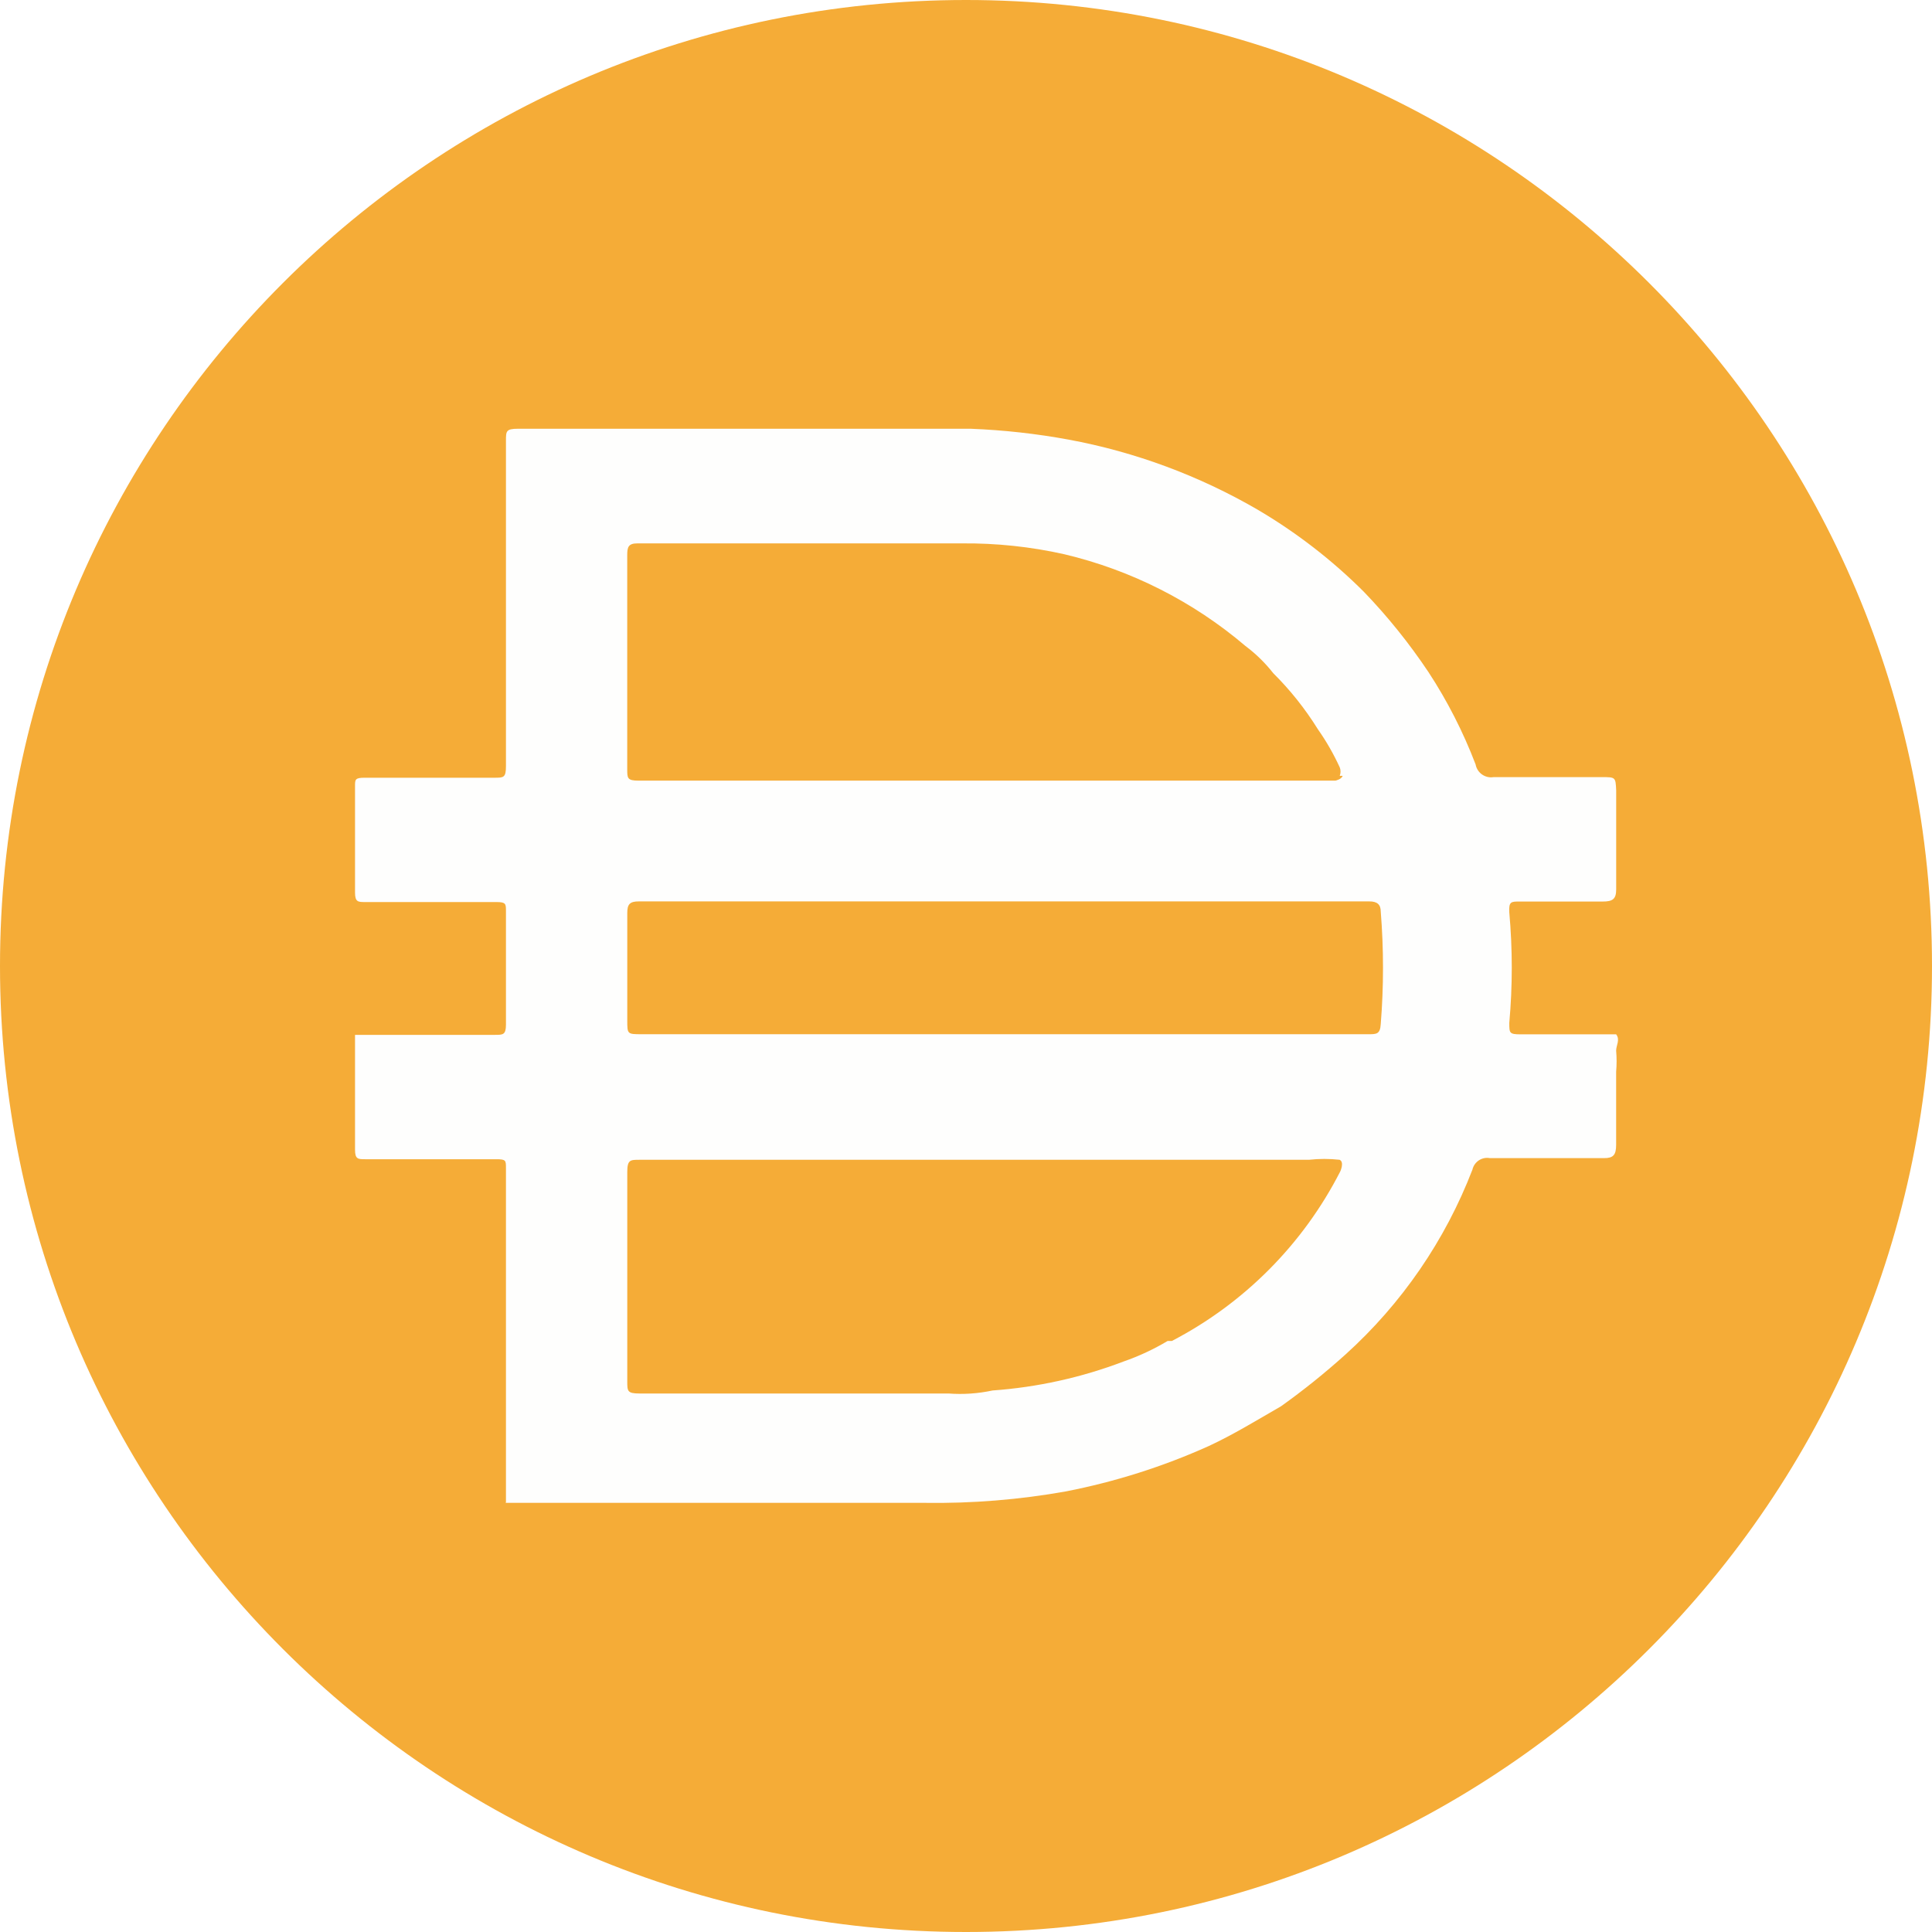
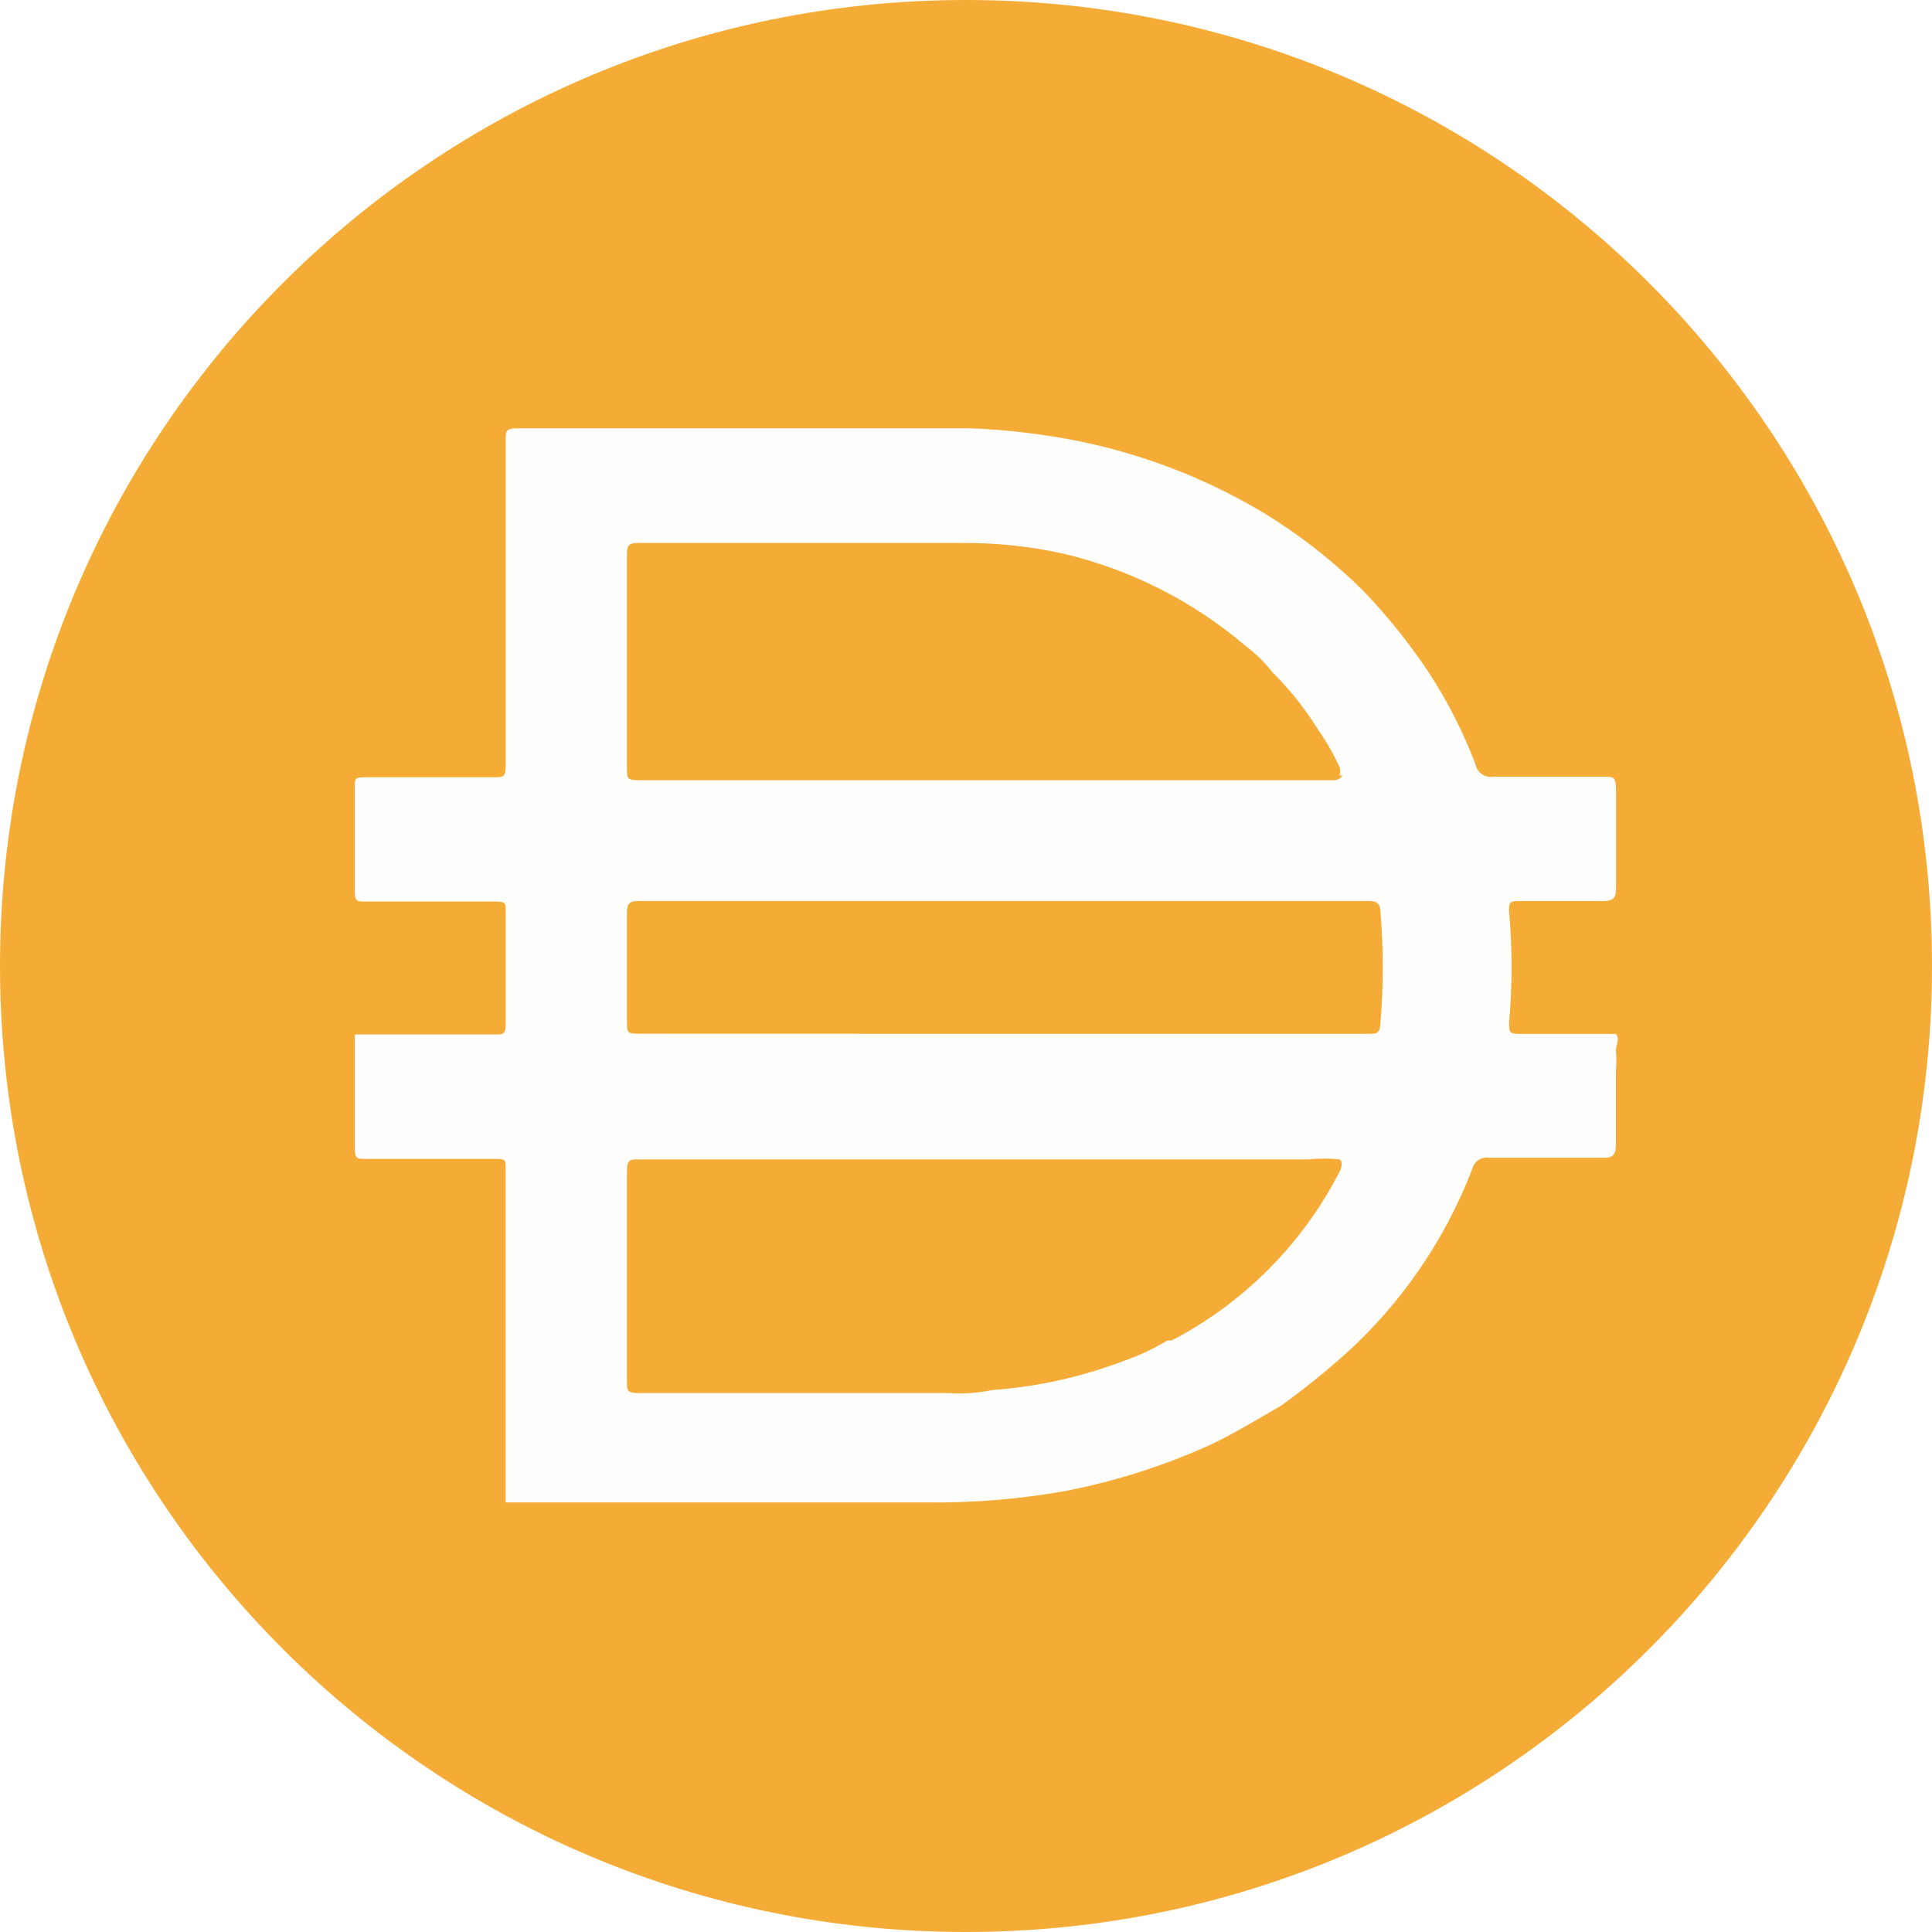
- <svg xmlns="http://www.w3.org/2000/svg" fill-rule="evenodd" clip-rule="evenodd" viewBox="0 0 444.44 444.44">
-   <g fill-rule="nonzero">
-     <path fill="#f5ac37" d="M222.22 0c122.74 0 222.22 99.5 222.22 222.22 0 122.74-99.48 222.22-222.22 222.22C99.5 444.44 0 344.95 0 222.22 0 99.5 99.5 0 222.22 0" />
-     <path fill="#fefefd" d="M230.41 237.91h84.44c1.8 0 2.65 0 2.78-2.36.69-8.59.69-17.23 0-25.83 0-1.67-.83-2.36-2.64-2.36H146.94c-2.08 0-2.64.69-2.64 2.64v24.72c0 3.19 0 3.19 3.33 3.19zm77.79-59.44c.24-.63.24-1.32 0-1.94-1.41-3.07-3.08-6-5.02-8.75-2.92-4.7-6.36-9.03-10.28-12.92a34 34 0 0 0-6.39-6.25 99.8 99.8 0 0 0-41.67-21.11c-7.75-1.74-15.67-2.57-23.61-2.5h-74.58c-2.08 0-2.36.83-2.36 2.64v49.3c0 2.08 0 2.64 2.64 2.64H307.2s1.39-.28 1.67-1.11h-.68zm0 88.33c-2.36-.26-4.74-.26-7.1 0H147.08c-2.08 0-2.78 0-2.78 2.78v48.2c0 2.22 0 2.78 2.78 2.78h71.11c3.4.26 6.8.02 10.13-.69 10.32-.74 20.47-2.98 30.15-6.67 3.52-1.22 6.92-2.81 10.13-4.72h.97a90.23 90.23 0 0 0 38.75-39.01s.97-2.1-.12-2.65zm-191.81 78.75v-76.8c0-1.81 0-2.08-2.22-2.08H84.03c-1.67 0-2.36 0-2.36-2.22v-26.39h32.22c1.8 0 2.5 0 2.5-2.36v-26.11c0-1.67 0-2.08-2.22-2.08H84.03c-1.67 0-2.36 0-2.36-2.22v-24.44c0-1.53 0-1.94 2.22-1.94h29.86c2.08 0 2.64 0 2.64-2.64v-74.86c0-2.22 0-2.78 2.78-2.78h104.16c7.56.3 15.07 1.13 22.5 2.5 15.31 2.83 30.02 8.3 43.47 16.11 8.92 5.25 17.13 11.59 24.44 18.89 5.5 5.71 10.46 11.89 14.86 18.47 4.37 6.67 8 13.8 10.85 21.25a3.617 3.617 0 0 0 4.15 2.92h24.86c3.19 0 3.19 0 3.33 3.06v22.78c0 2.22-.83 2.78-3.06 2.78h-19.17c-1.94 0-2.5 0-2.36 2.5.76 8.46.76 16.95 0 25.41 0 2.36 0 2.64 2.65 2.64h21.93c.97 1.25 0 2.5 0 3.76.14 1.61.14 3.24 0 4.85v16.81c0 2.36-.69 3.06-2.78 3.06h-26.25c-1.83-.35-3.61.82-4.03 2.64a111.06 111.06 0 0 1-29.17 42.5c-4.72 4.25-9.68 8.25-14.86 11.94-5.56 3.2-10.97 6.53-16.67 9.17-10.49 4.72-21.49 8.2-32.78 10.41a171 171 0 0 1-32.5 2.64h-96.39v-.14z" />
-   </g>
+ <svg xmlns="http://www.w3.org/2000/svg" fill="none" viewBox="0 0 20 20">
+   <path fill="#f5ac37" d="M10 0c5.523 0 10 4.478 10 10s-4.477 10-10 10S0 15.523 0 10 4.478 0 10 0" />
+   <path fill="#fefefd" d="M10.365 10.702h3.8c.081 0 .12 0 .125-.107a7 7 0 0 0 0-1.162c0-.075-.037-.106-.118-.106H6.609c-.093 0-.119.03-.119.119v1.112c0 .143 0 .143.15.143zm3.501-2.675a.12.12 0 0 0 0-.088 2.5 2.5 0 0 0-.226-.393 3.2 3.2 0 0 0-.463-.582q-.126-.16-.287-.281a4.5 4.5 0 0 0-1.875-.95 4.7 4.7 0 0 0-1.063-.112H6.596c-.093 0-.106.037-.106.118v2.219c0 .093 0 .119.119.119h7.212s.063-.013.075-.05zm0 3.975a1.5 1.5 0 0 0-.32 0h-6.93c-.094 0-.126 0-.126.125v2.169c0 .1 0 .125.126.125h3.2q.229.016.455-.031a4.8 4.8 0 0 0 1.357-.3q.24-.083.456-.213h.044a4.06 4.06 0 0 0 1.743-1.755s.044-.095-.005-.12m-8.632 3.543V12.09c0-.081 0-.093-.1-.093H3.779c-.075 0-.106 0-.106-.1v-1.188h1.45c.08 0 .112 0 .112-.106V9.427c0-.075 0-.094-.1-.094H3.779c-.075 0-.106 0-.106-.1v-1.1c0-.068 0-.087.1-.087h1.344c.093 0 .118 0 .118-.118v-3.37c0-.099 0-.124.126-.124h4.687q.51.02 1.012.112a6.1 6.1 0 0 1 1.957.725c.4.237.77.522 1.1.85q.37.386.668.832.296.451.488.956c.016.087.1.146.187.131h1.119c.143 0 .143 0 .15.138v1.025c0 .1-.038.125-.138.125h-.863c-.087 0-.112 0-.106.113q.051.57 0 1.143c0 .106 0 .119.12.119h.986c.044.056 0 .112 0 .17q.009.108 0 .217v.757c0 .106-.03.138-.125.138h-1.181a.156.156 0 0 0-.182.118 5 5 0 0 1-1.312 1.913 8 8 0 0 1-.669.537c-.25.144-.494.294-.75.413a6.8 6.8 0 0 1-1.475.468 7.7 7.7 0 0 1-1.463.119H5.233v-.006z" />
</svg>
